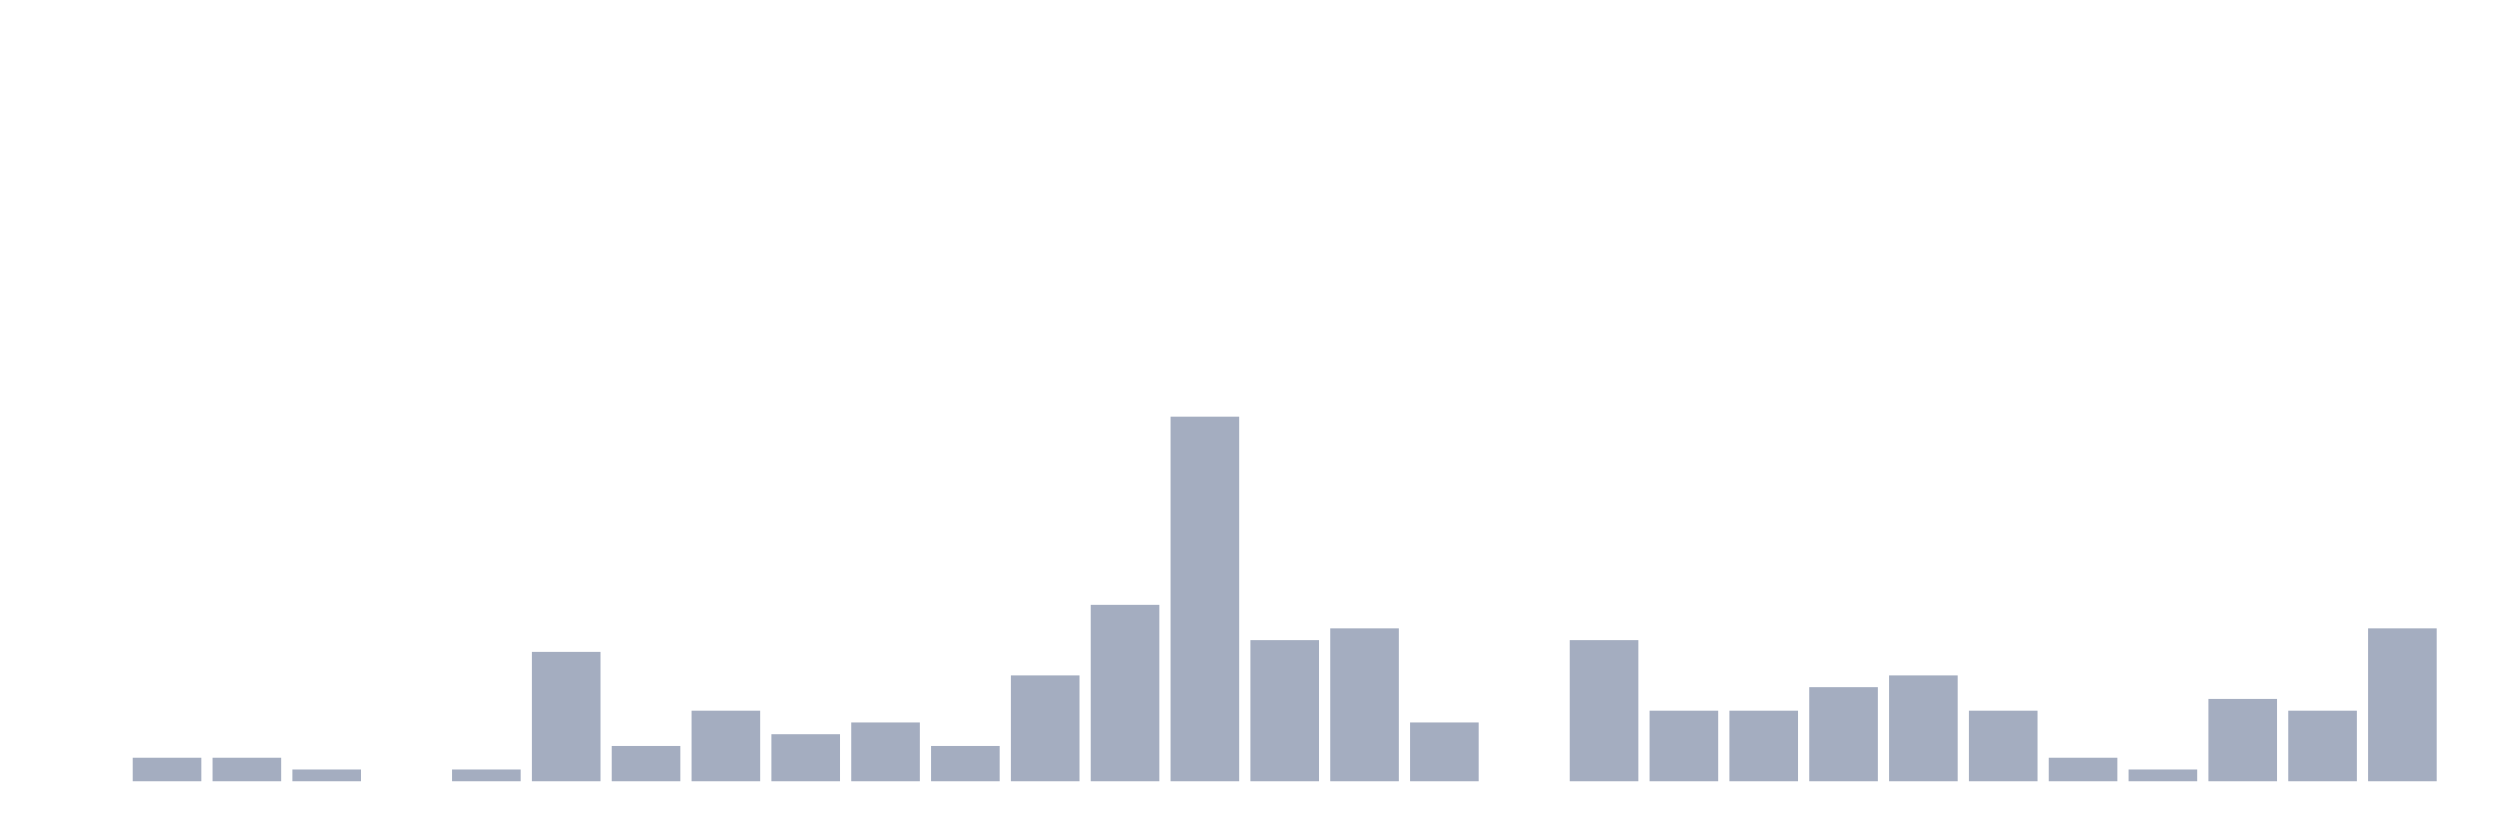
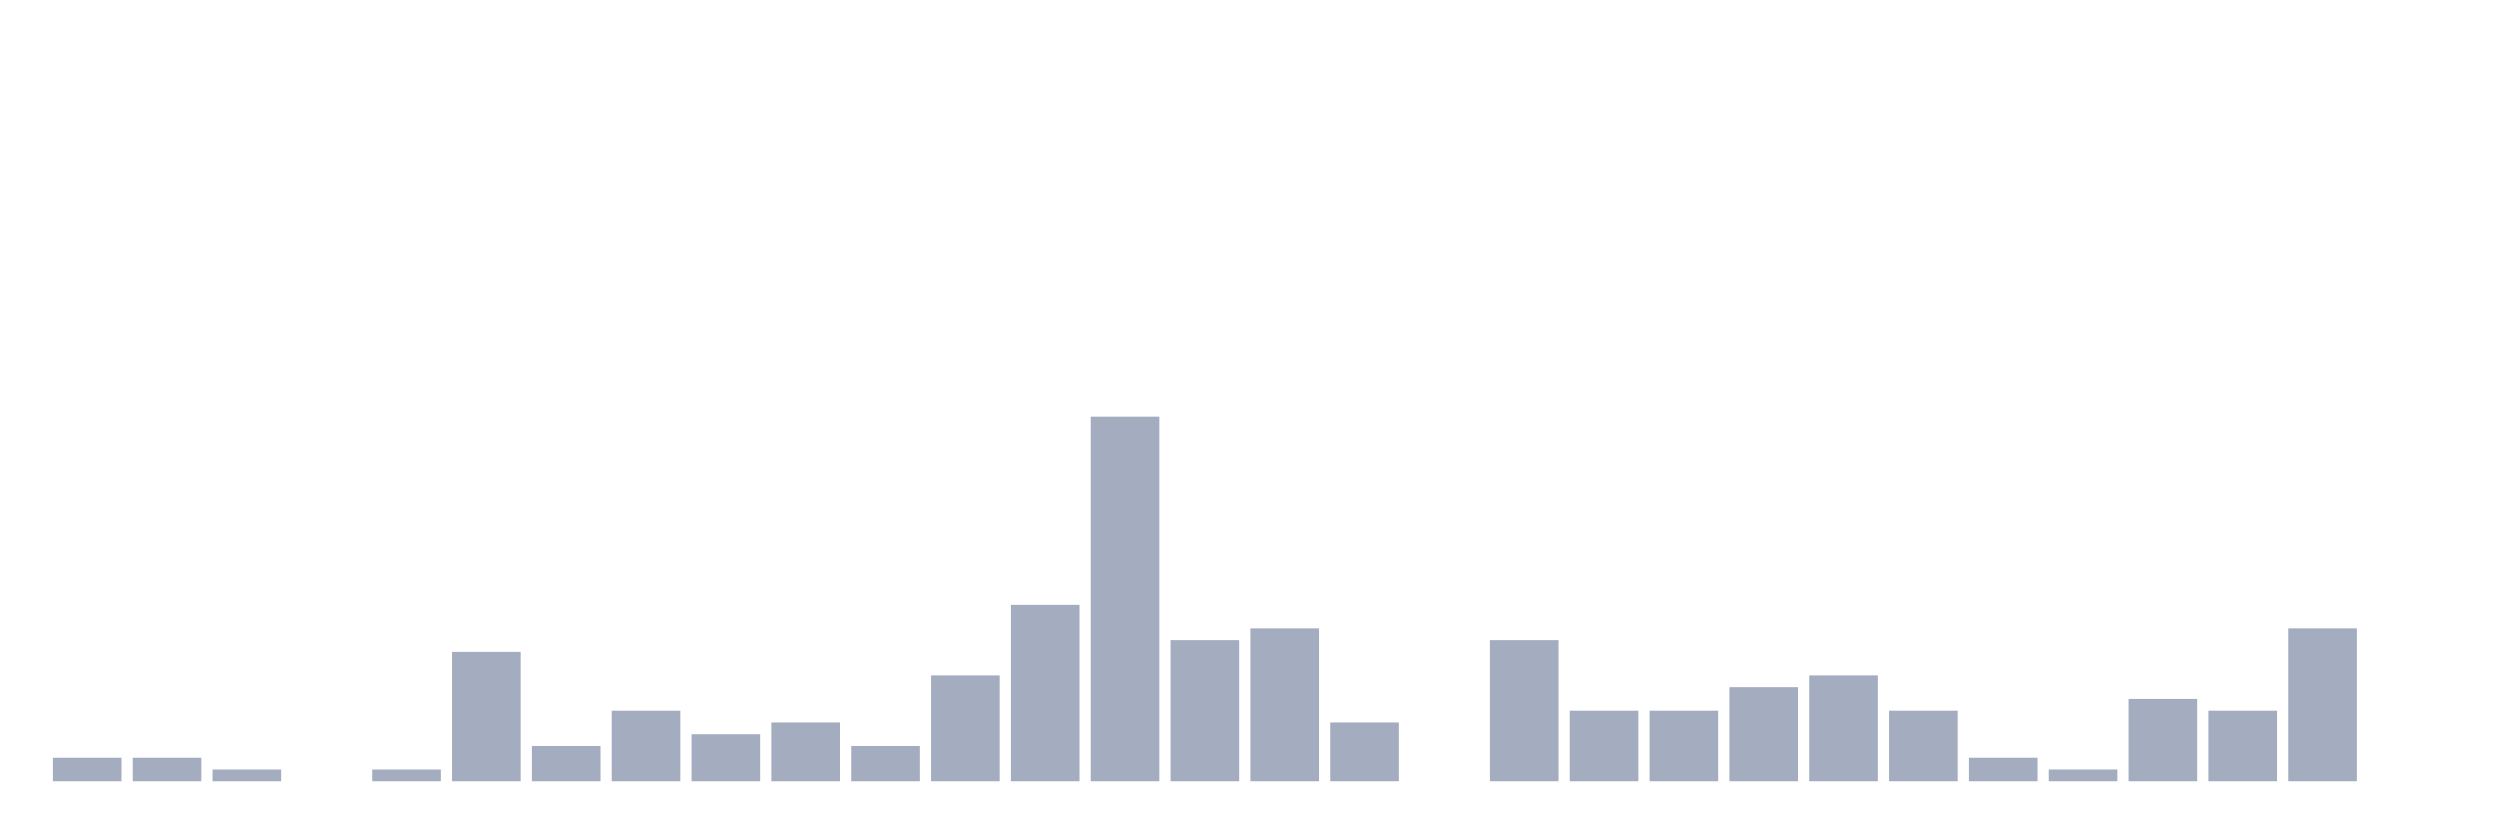
<svg xmlns="http://www.w3.org/2000/svg" viewBox="0 0 480 160">
  <g transform="translate(10,10)">
-     <rect class="bar" x="0.153" width="13.175" y="140" height="0" fill="rgb(164,173,192)" />
+     <rect class="bar" x="0.153" width="13.175" y="135.484" height="4.516" fill="rgb(164,173,192)" />
    <rect class="bar" x="15.482" width="13.175" y="135.484" height="4.516" fill="rgb(164,173,192)" />
-     <rect class="bar" x="30.81" width="13.175" y="135.484" height="4.516" fill="rgb(164,173,192)" />
-     <rect class="bar" x="46.138" width="13.175" y="137.742" height="2.258" fill="rgb(164,173,192)" />
-     <rect class="bar" x="61.466" width="13.175" y="140" height="0" fill="rgb(164,173,192)" />
-     <rect class="bar" x="76.794" width="13.175" y="137.742" height="2.258" fill="rgb(164,173,192)" />
-     <rect class="bar" x="92.123" width="13.175" y="115.161" height="24.839" fill="rgb(164,173,192)" />
-     <rect class="bar" x="107.451" width="13.175" y="133.226" height="6.774" fill="rgb(164,173,192)" />
-     <rect class="bar" x="122.779" width="13.175" y="126.452" height="13.548" fill="rgb(164,173,192)" />
-     <rect class="bar" x="138.107" width="13.175" y="130.968" height="9.032" fill="rgb(164,173,192)" />
-     <rect class="bar" x="153.436" width="13.175" y="128.71" height="11.29" fill="rgb(164,173,192)" />
-     <rect class="bar" x="168.764" width="13.175" y="133.226" height="6.774" fill="rgb(164,173,192)" />
-     <rect class="bar" x="184.092" width="13.175" y="119.677" height="20.323" fill="rgb(164,173,192)" />
-     <rect class="bar" x="199.42" width="13.175" y="106.129" height="33.871" fill="rgb(164,173,192)" />
-     <rect class="bar" x="214.748" width="13.175" y="70" height="70" fill="rgb(164,173,192)" />
-     <rect class="bar" x="230.077" width="13.175" y="112.903" height="27.097" fill="rgb(164,173,192)" />
-     <rect class="bar" x="245.405" width="13.175" y="110.645" height="29.355" fill="rgb(164,173,192)" />
-     <rect class="bar" x="260.733" width="13.175" y="128.71" height="11.29" fill="rgb(164,173,192)" />
-     <rect class="bar" x="276.061" width="13.175" y="140" height="0" fill="rgb(164,173,192)" />
-     <rect class="bar" x="291.39" width="13.175" y="112.903" height="27.097" fill="rgb(164,173,192)" />
+     <rect class="bar" x="30.81" width="13.175" y="137.742" height="2.258" fill="rgb(164,173,192)" />
+     <rect class="bar" x="46.138" width="13.175" y="140" height="0" fill="rgb(164,173,192)" />
+     <rect class="bar" x="61.466" width="13.175" y="137.742" height="2.258" fill="rgb(164,173,192)" />
+     <rect class="bar" x="76.794" width="13.175" y="115.161" height="24.839" fill="rgb(164,173,192)" />
+     <rect class="bar" x="92.123" width="13.175" y="133.226" height="6.774" fill="rgb(164,173,192)" />
+     <rect class="bar" x="107.451" width="13.175" y="126.452" height="13.548" fill="rgb(164,173,192)" />
+     <rect class="bar" x="122.779" width="13.175" y="130.968" height="9.032" fill="rgb(164,173,192)" />
+     <rect class="bar" x="138.107" width="13.175" y="128.71" height="11.29" fill="rgb(164,173,192)" />
+     <rect class="bar" x="153.436" width="13.175" y="133.226" height="6.774" fill="rgb(164,173,192)" />
+     <rect class="bar" x="168.764" width="13.175" y="119.677" height="20.323" fill="rgb(164,173,192)" />
+     <rect class="bar" x="184.092" width="13.175" y="106.129" height="33.871" fill="rgb(164,173,192)" />
+     <rect class="bar" x="199.42" width="13.175" y="70" height="70" fill="rgb(164,173,192)" />
+     <rect class="bar" x="214.748" width="13.175" y="112.903" height="27.097" fill="rgb(164,173,192)" />
+     <rect class="bar" x="230.077" width="13.175" y="110.645" height="29.355" fill="rgb(164,173,192)" />
+     <rect class="bar" x="245.405" width="13.175" y="128.71" height="11.29" fill="rgb(164,173,192)" />
+     <rect class="bar" x="260.733" width="13.175" y="140" height="0" fill="rgb(164,173,192)" />
+     <rect class="bar" x="276.061" width="13.175" y="112.903" height="27.097" fill="rgb(164,173,192)" />
+     <rect class="bar" x="291.39" width="13.175" y="126.452" height="13.548" fill="rgb(164,173,192)" />
    <rect class="bar" x="306.718" width="13.175" y="126.452" height="13.548" fill="rgb(164,173,192)" />
-     <rect class="bar" x="322.046" width="13.175" y="126.452" height="13.548" fill="rgb(164,173,192)" />
-     <rect class="bar" x="337.374" width="13.175" y="121.935" height="18.065" fill="rgb(164,173,192)" />
-     <rect class="bar" x="352.702" width="13.175" y="119.677" height="20.323" fill="rgb(164,173,192)" />
-     <rect class="bar" x="368.031" width="13.175" y="126.452" height="13.548" fill="rgb(164,173,192)" />
-     <rect class="bar" x="383.359" width="13.175" y="135.484" height="4.516" fill="rgb(164,173,192)" />
-     <rect class="bar" x="398.687" width="13.175" y="137.742" height="2.258" fill="rgb(164,173,192)" />
-     <rect class="bar" x="414.015" width="13.175" y="124.194" height="15.806" fill="rgb(164,173,192)" />
-     <rect class="bar" x="429.344" width="13.175" y="126.452" height="13.548" fill="rgb(164,173,192)" />
-     <rect class="bar" x="444.672" width="13.175" y="110.645" height="29.355" fill="rgb(164,173,192)" />
+     <rect class="bar" x="322.046" width="13.175" y="121.935" height="18.065" fill="rgb(164,173,192)" />
+     <rect class="bar" x="337.374" width="13.175" y="119.677" height="20.323" fill="rgb(164,173,192)" />
+     <rect class="bar" x="352.702" width="13.175" y="126.452" height="13.548" fill="rgb(164,173,192)" />
+     <rect class="bar" x="368.031" width="13.175" y="135.484" height="4.516" fill="rgb(164,173,192)" />
+     <rect class="bar" x="383.359" width="13.175" y="137.742" height="2.258" fill="rgb(164,173,192)" />
+     <rect class="bar" x="398.687" width="13.175" y="124.194" height="15.806" fill="rgb(164,173,192)" />
+     <rect class="bar" x="414.015" width="13.175" y="126.452" height="13.548" fill="rgb(164,173,192)" />
+     <rect class="bar" x="429.344" width="13.175" y="110.645" height="29.355" fill="rgb(164,173,192)" />
+     <rect class="bar" x="444.672" width="13.175" y="140" height="0" fill="rgb(164,173,192)" />
  </g>
</svg>
